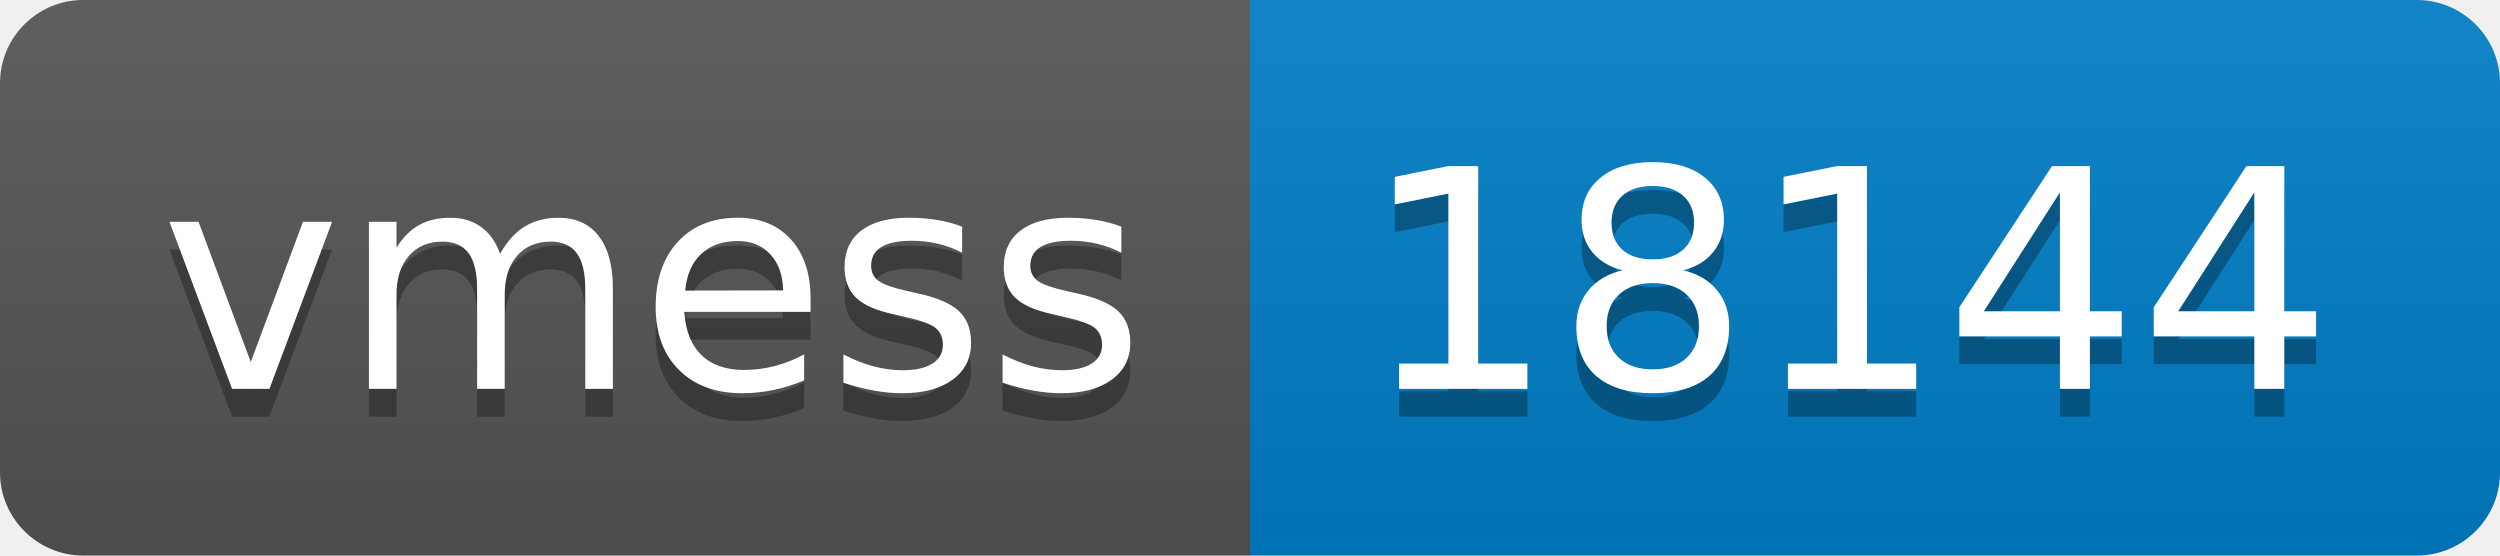
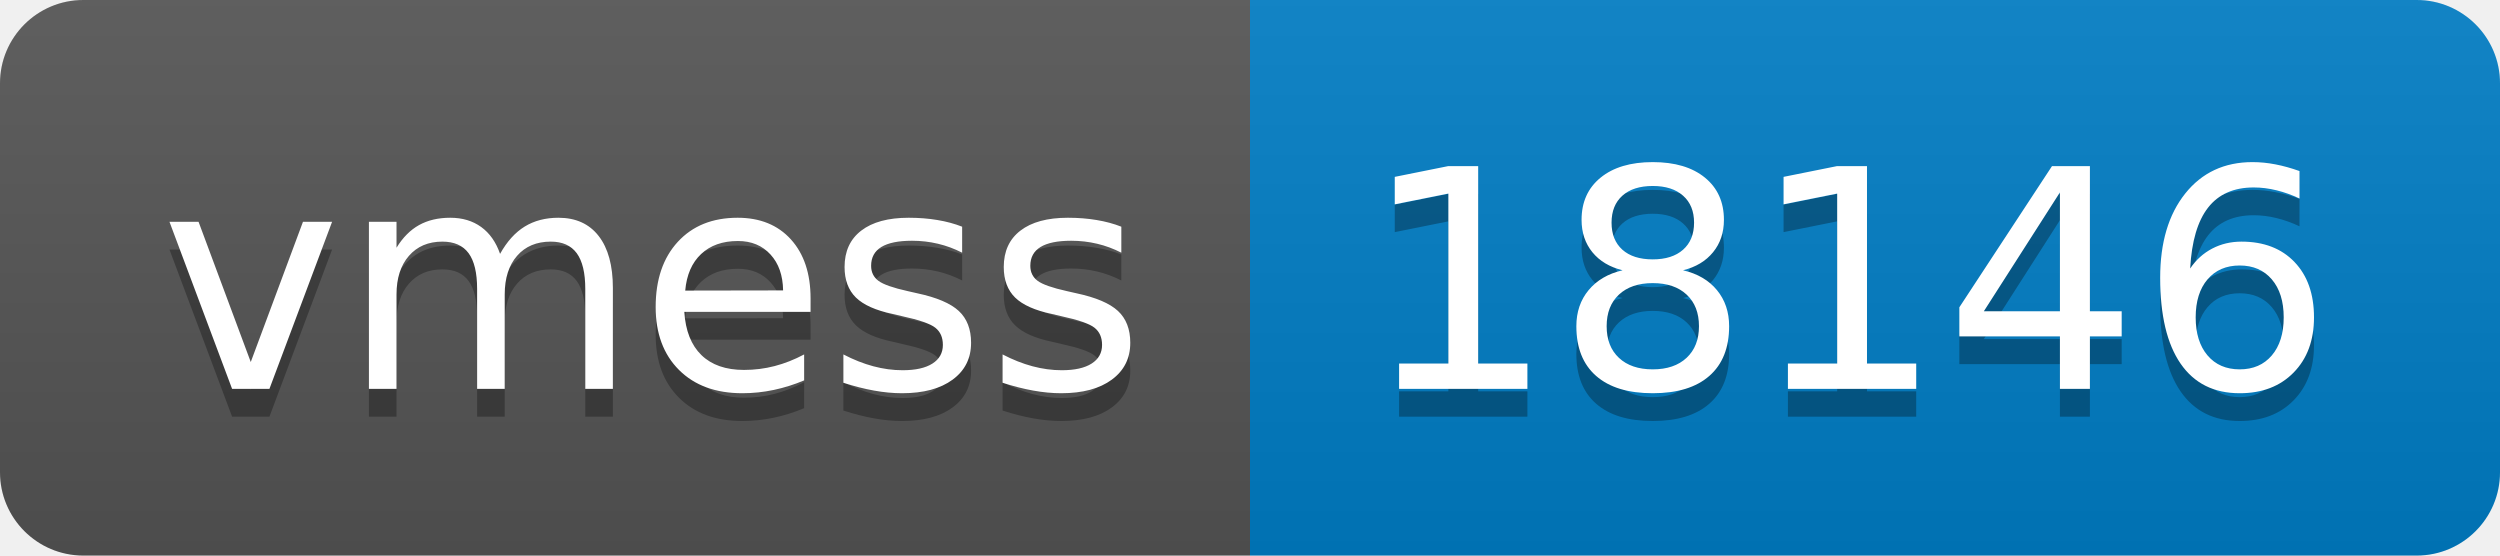
- <svg xmlns="http://www.w3.org/2000/svg" width="90" height="20" role="img" aria-label="vmess: 18144">
+ <svg xmlns="http://www.w3.org/2000/svg" width="90" height="20" role="img" aria-label="vmess: 18146">
  <linearGradient id="s" x2="0" y2="100%">
    <stop offset="0" stop-color="#bbb" stop-opacity=".1" />
    <stop offset="1" stop-opacity=".1" />
  </linearGradient>
  <clipPath id="r">
    <rect width="90" height="20" rx="3" fill="#fff" />
  </clipPath>
  <g clip-path="url(#r)">
    <rect width="45" height="20" fill="#555" />
    <rect x="45" width="45" height="20" fill="#007ec6" />
    <rect width="90" height="20" fill="url(#s)" />
  </g>
  <g fill="#fff" text-anchor="middle" font-family="Verdana,Geneva,DejaVu Sans,sans-serif" text-rendering="geometricPrecision" font-size="110">
    <text aria-hidden="true" x="235" y="150" fill="#010101" fill-opacity=".3" transform="scale(.1)" textLength="350">vmess</text>
    <text x="235" y="140" transform="scale(.1)" fill="#fff" textLength="350">vmess</text>
-     <text aria-hidden="true" x="665" y="150" fill="#010101" fill-opacity=".3" transform="scale(.1)" textLength="350">18144</text>
-     <text x="665" y="140" transform="scale(.1)" fill="#fff" textLength="350">18144</text>
+     <text aria-hidden="true" x="665" y="150" fill="#010101" fill-opacity=".3" transform="scale(.1)" textLength="350">18146</text>
+     <text x="665" y="140" transform="scale(.1)" fill="#fff" textLength="350">18146</text>
  </g>
</svg>
